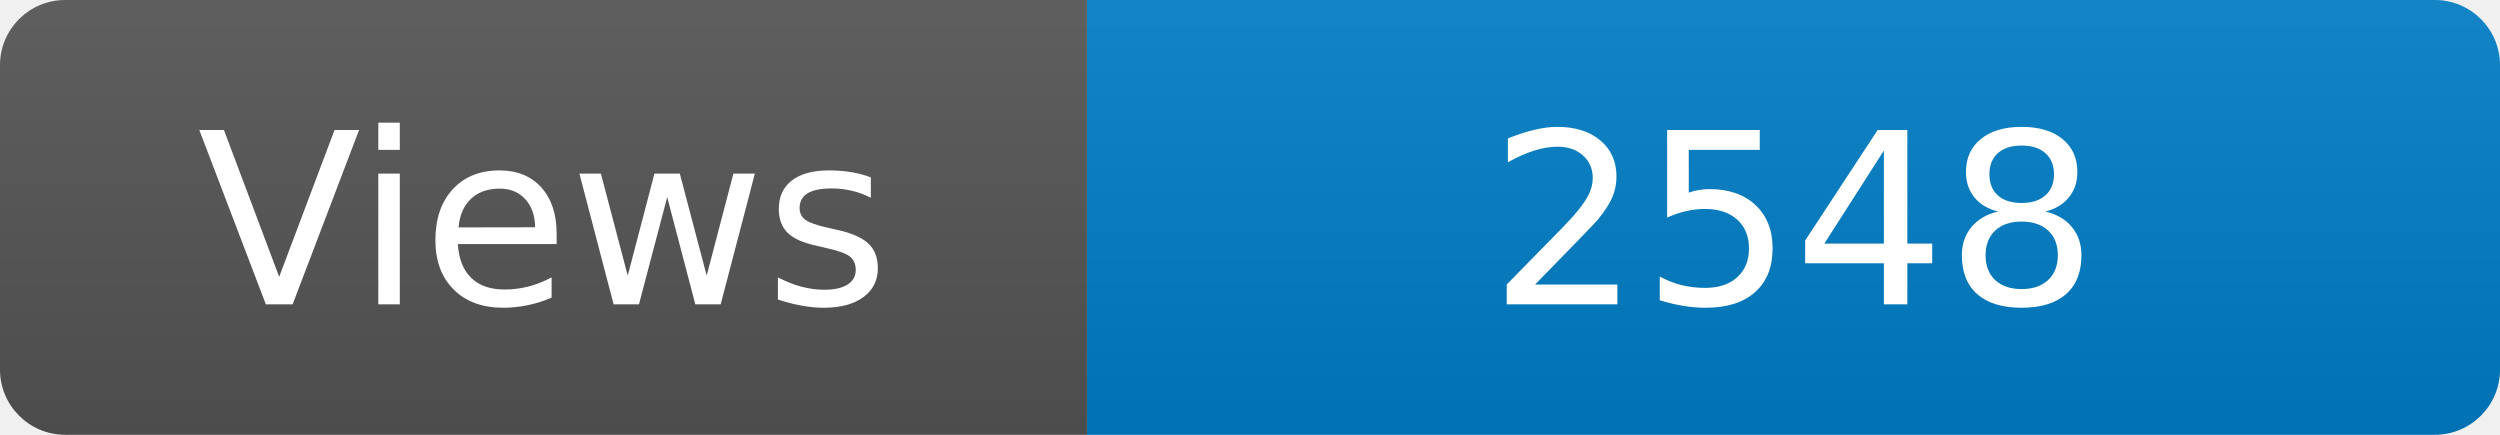
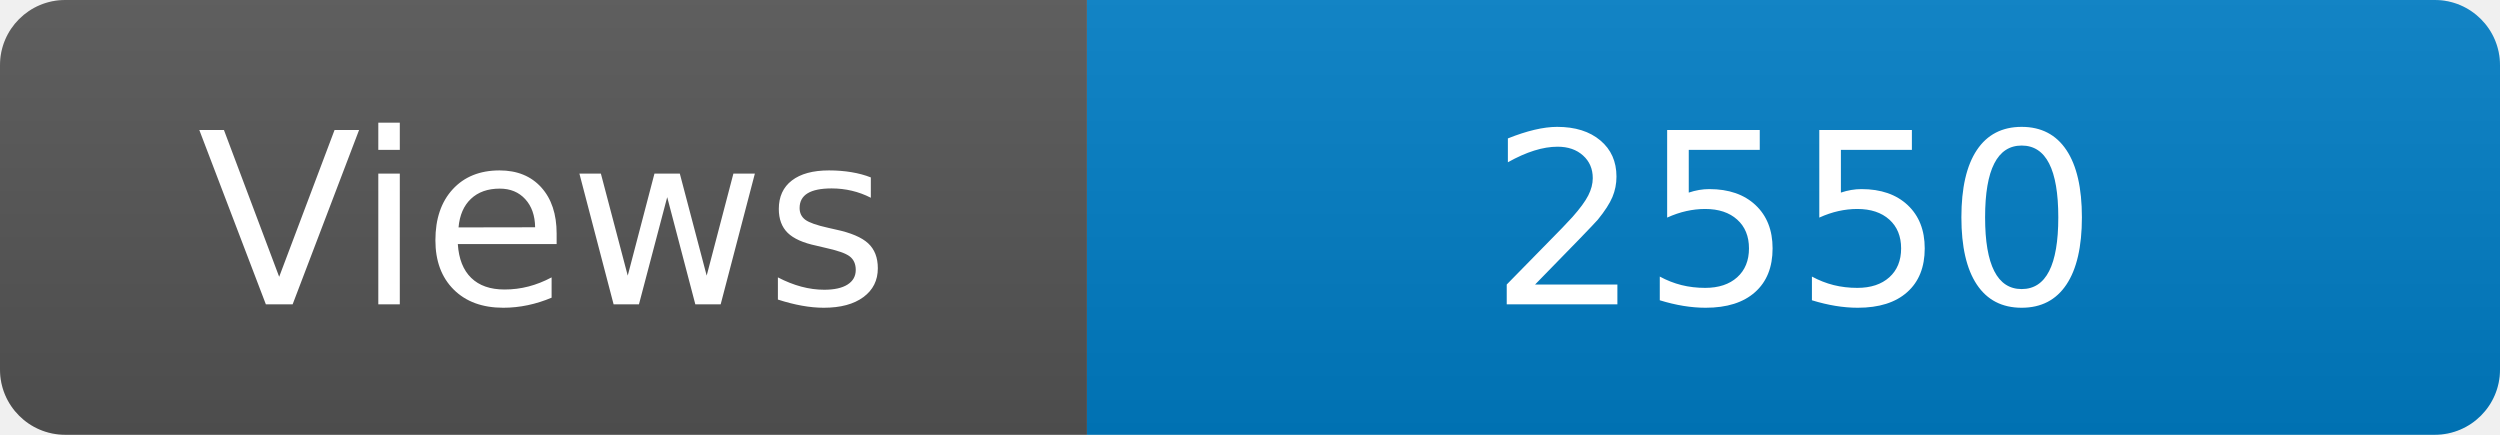
<svg xmlns="http://www.w3.org/2000/svg" width="115" height="20" role="img" aria-label="Maintained?: yes">
  <linearGradient id="s" x2="0" y2="100%">
    <stop offset="0" stop-color="#bbb" stop-opacity=".1" />
    <stop offset="1" stop-opacity=".1" />
  </linearGradient>
  <clipPath id="r">
    <rect width="115" height="20" rx="3" fill="#fff" />
  </clipPath>
  <g clip-path="url(#r)">
    <rect width="50" height="20" fill="#555" />
    <rect x="50" width="160" height="20" fill="#007ec6" />
    <rect width="115" height="20" fill="url(#s)" />
  </g>
  <g fill="#fff" text-anchor="middle" font-family="Verdana,Geneva,DejaVu Sans,sans-serif" font-size="110">
    <text x="250" y="140" transform="scale(.1)" fill="#fff">Views</text>
-     <text x="825" y="140" transform="scale(.1)" fill="#fff">2548</text>
+     <text x="825" y="140" transform="scale(.1)" fill="#fff">2550</text>
  </g>
</svg>
